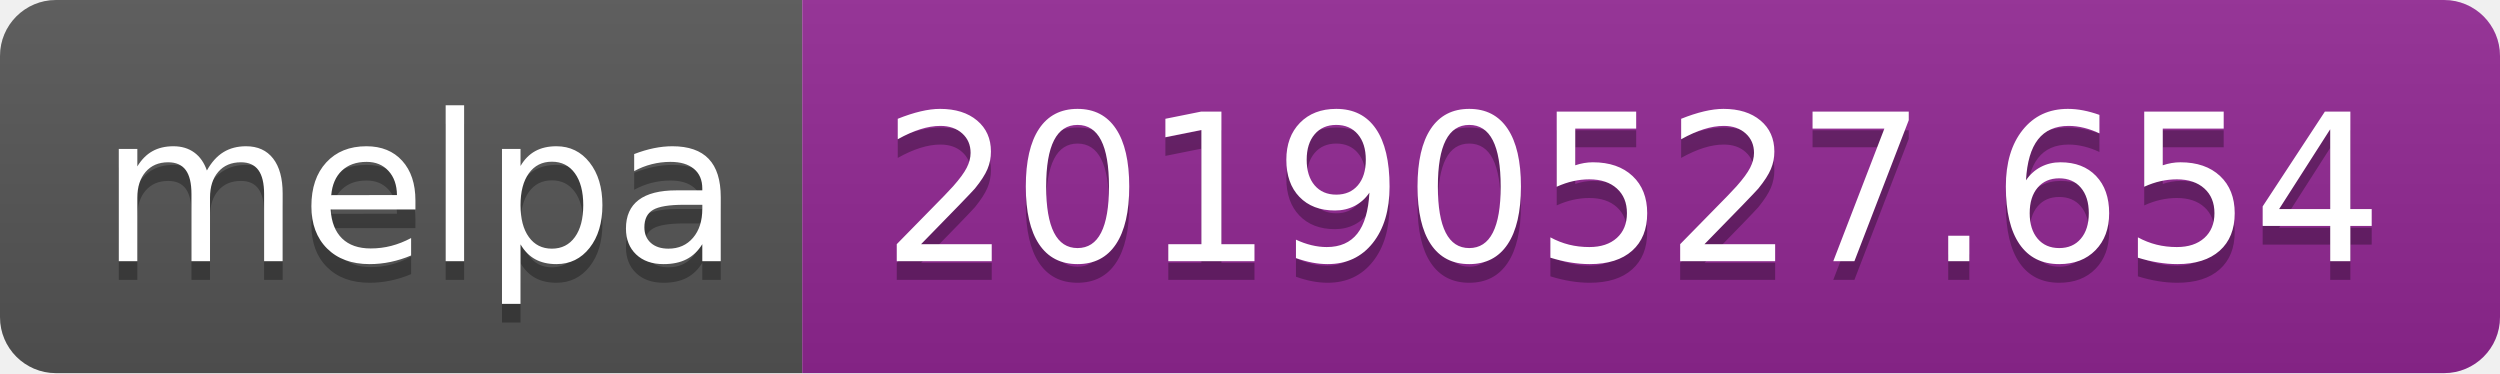
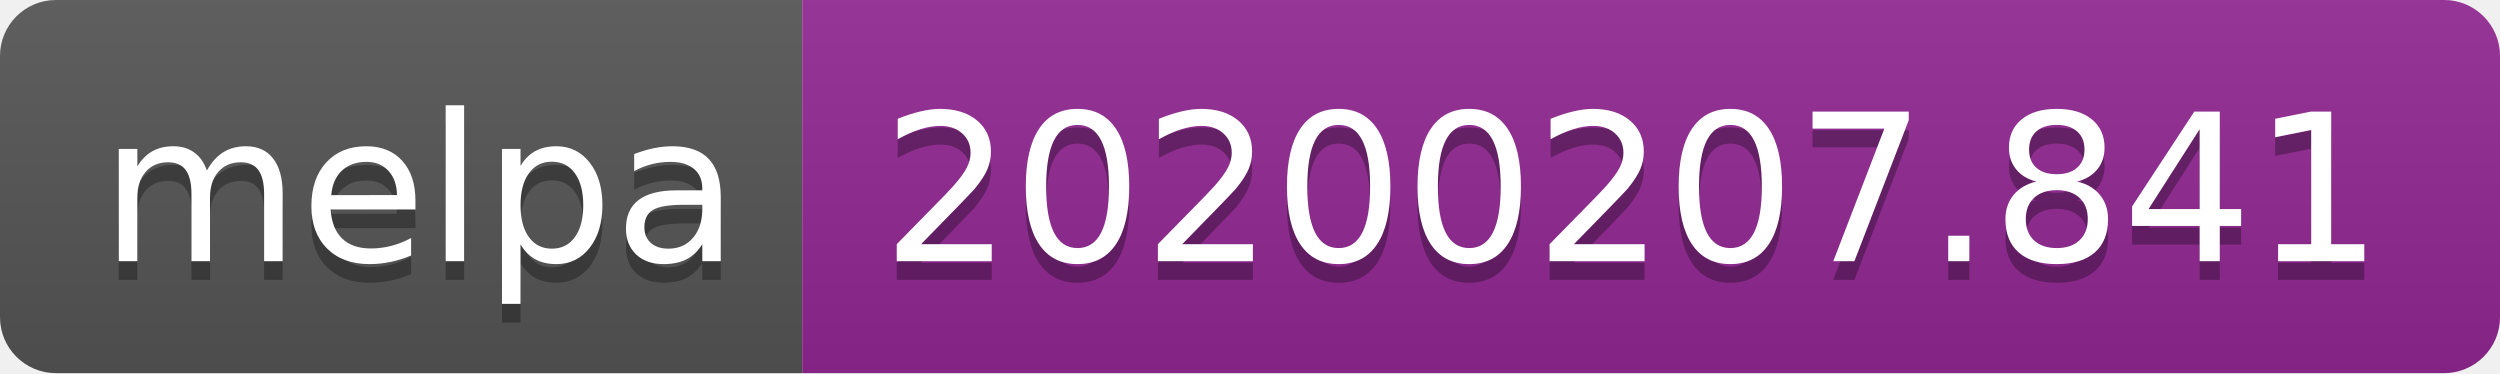
<svg xmlns="http://www.w3.org/2000/svg" width="134" height="20">
  <linearGradient id="b" x2="0" y2="100%">
    <stop offset="0" stop-color="#bbb" stop-opacity=".1" />
    <stop offset="1" stop-opacity=".1" />
  </linearGradient>
  <clipPath id="a">
    <rect width="134" height="20" rx="3" fill="#fff" />
  </clipPath>
  <g clip-path="url(#a)">
    <path fill="#555" d="M0 0h43v20H0z" />
    <path fill="#922793" d="M43 0h91v20H43z" />
    <path fill="url(#b)" d="M0 0h134v20H0z" />
  </g>
  <g fill="#fff" text-anchor="middle" font-family="DejaVu Sans,Verdana,Geneva,sans-serif" font-size="110">
    <text x="225" y="150" fill="#010101" fill-opacity=".3" transform="scale(.1)" textLength="330">melpa</text>
    <text x="225" y="140" transform="scale(.1)" textLength="330">melpa</text>
-     <text x="875" y="150" fill="#010101" fill-opacity=".3" transform="scale(.1)" textLength="810">20190527.654</text>
-     <text x="875" y="140" transform="scale(.1)" textLength="810">20190527.654</text>
+     <text x="875" y="150" fill="#010101" fill-opacity=".3" transform="scale(.1)" textLength="810">20200207.841</text>
+     <text x="875" y="140" transform="scale(.1)" textLength="810">20200207.841</text>
  </g>
</svg>
